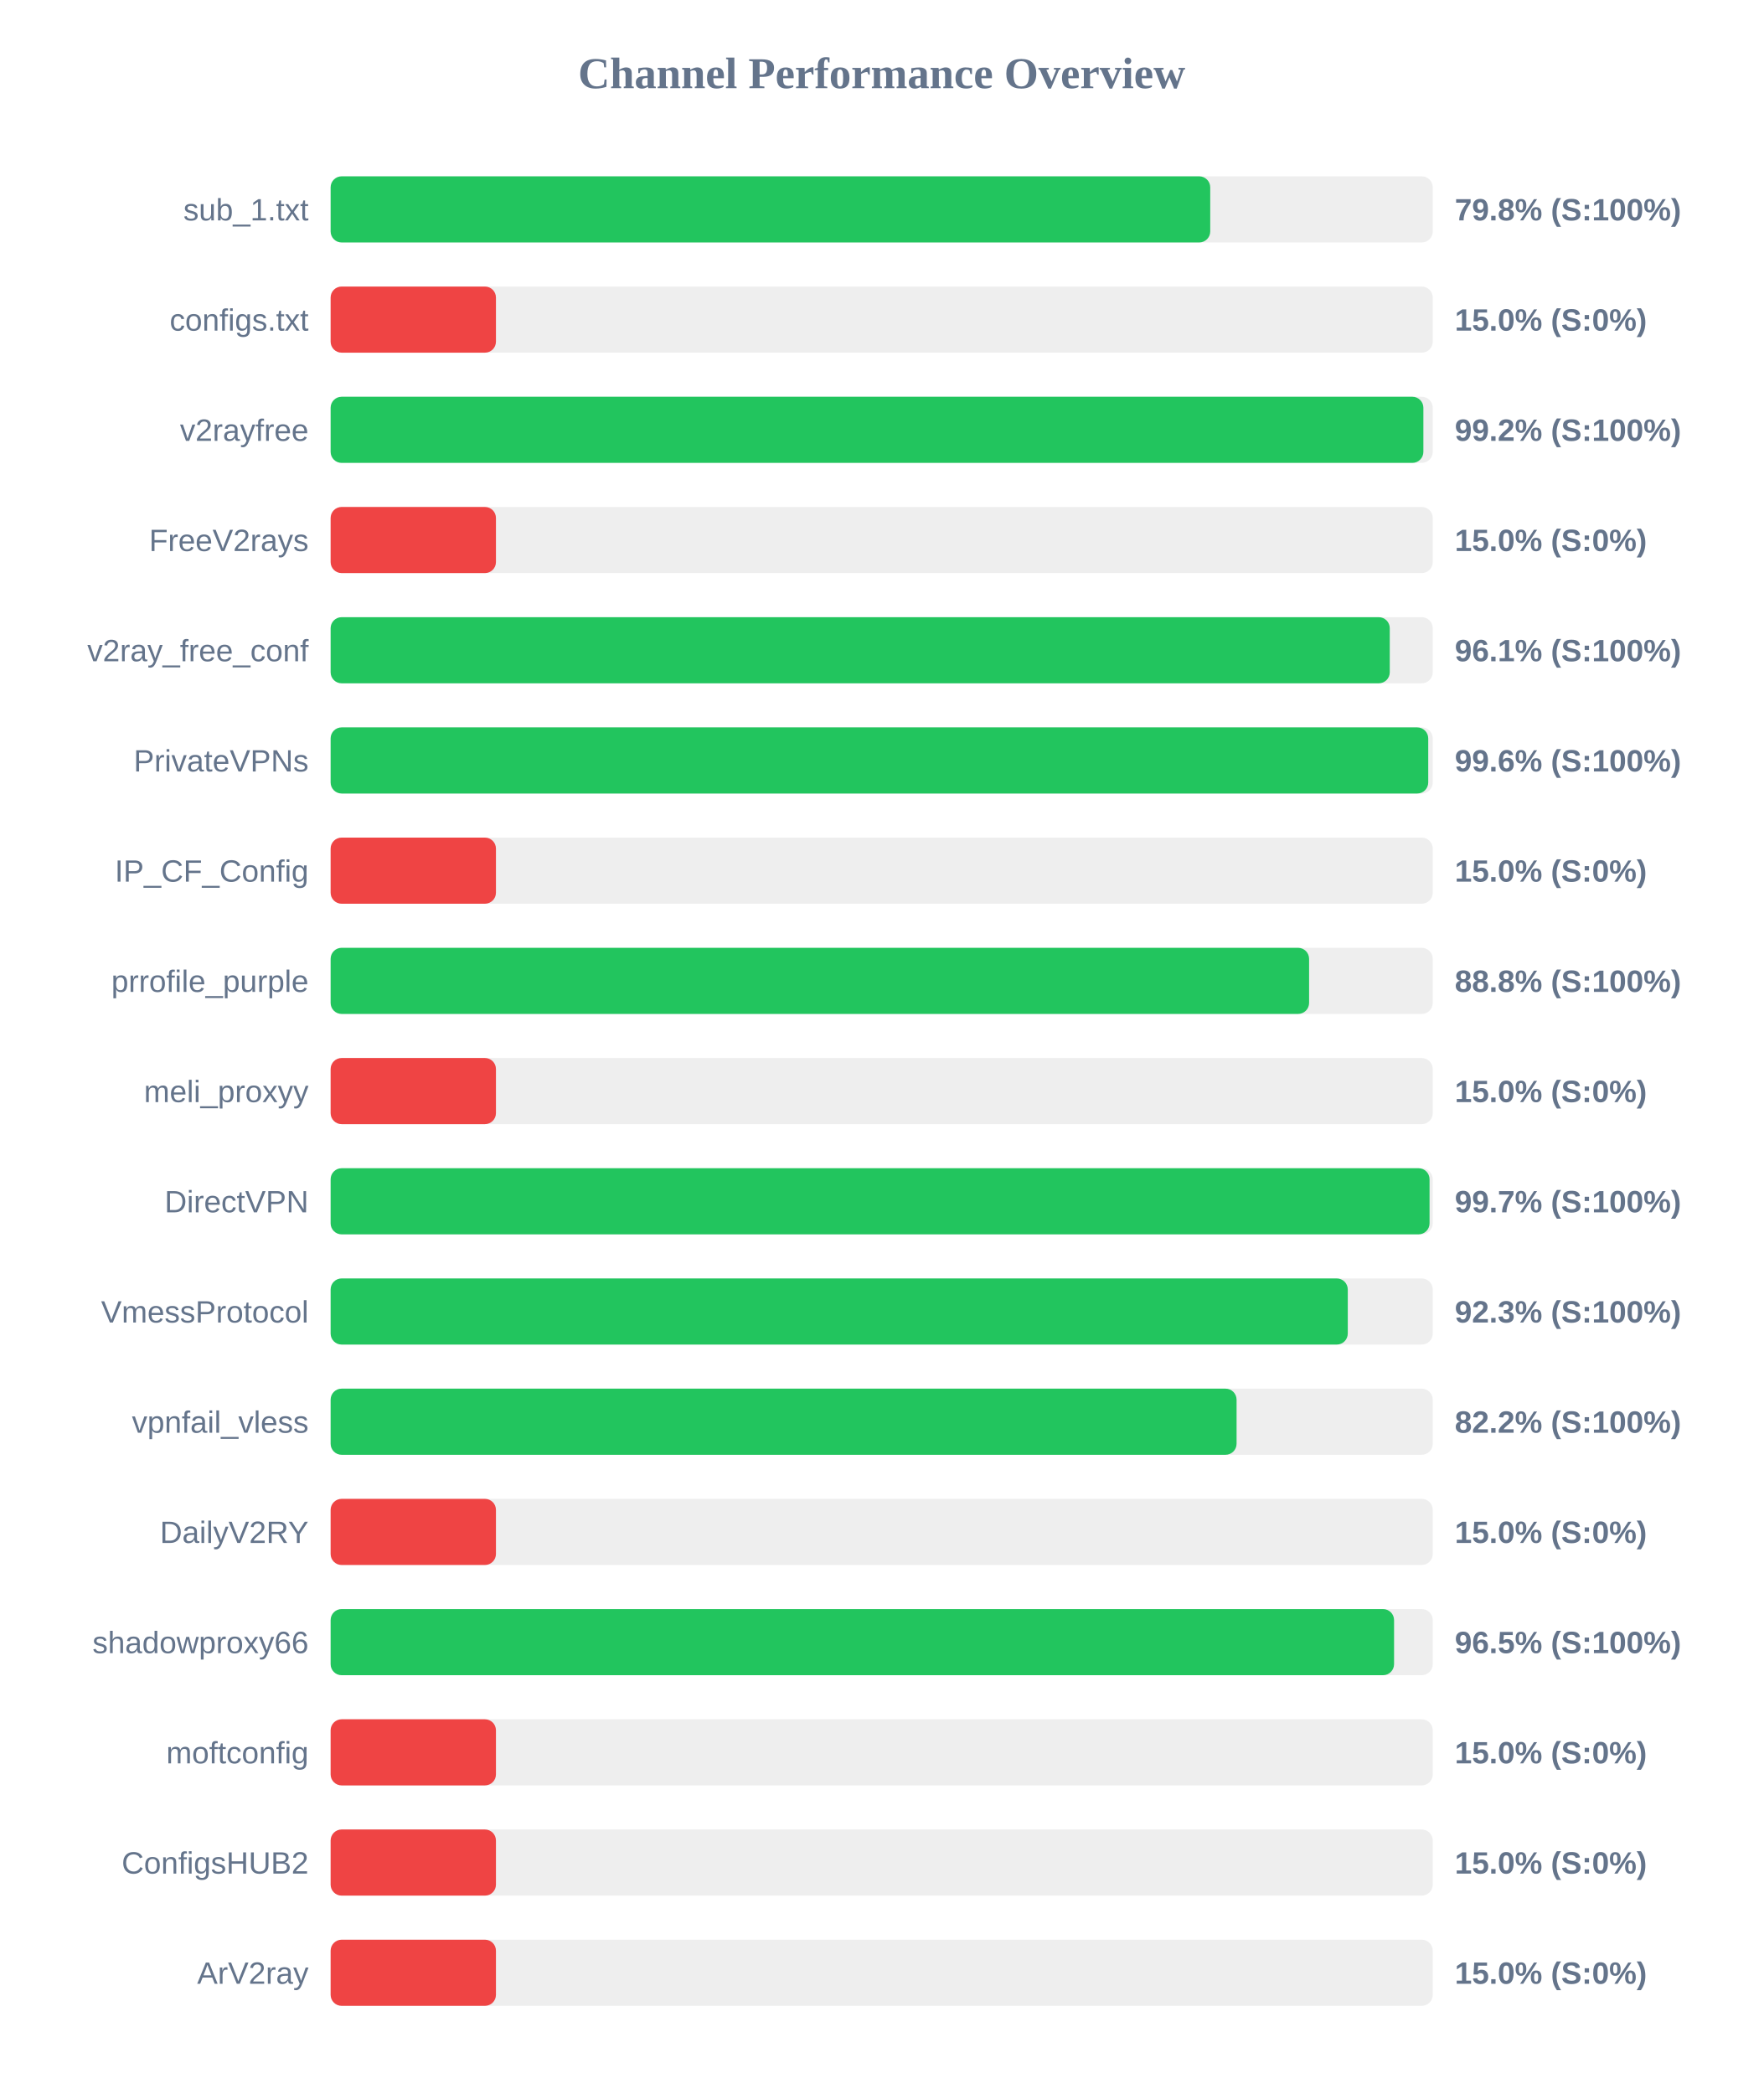
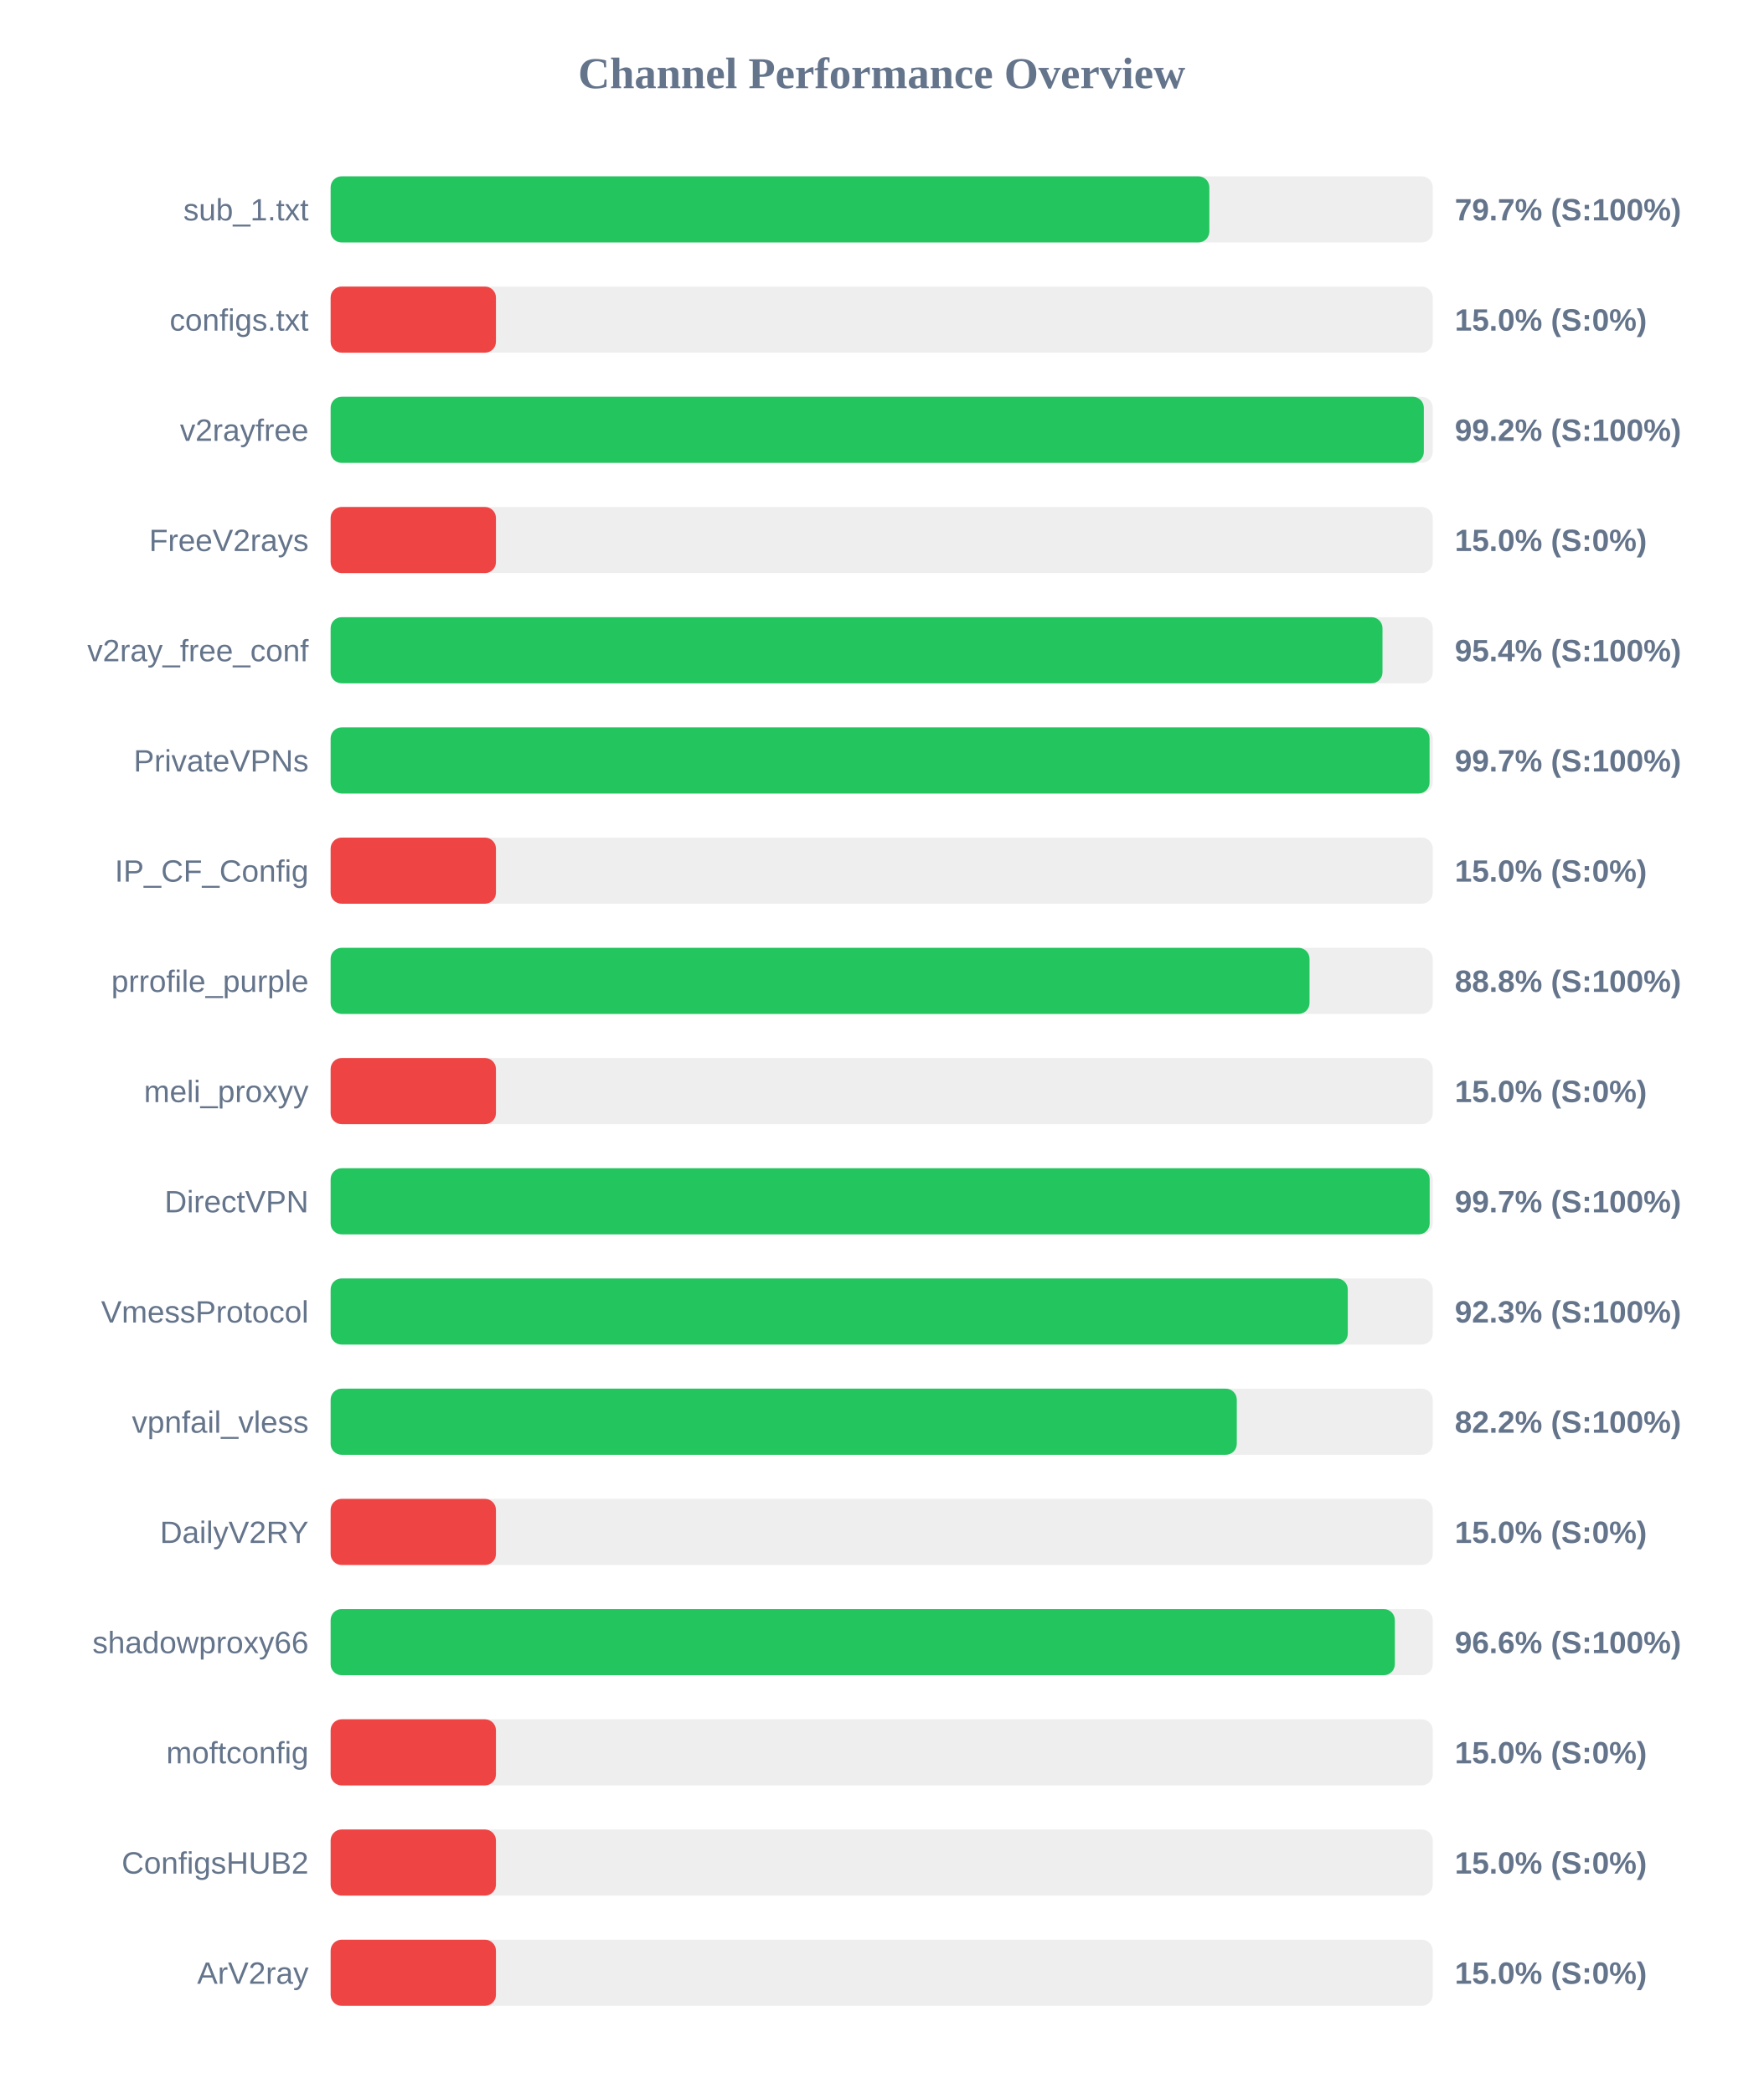
<svg xmlns="http://www.w3.org/2000/svg" width="800" height="950" version="1.1">
  <style>
        .row { font: 14px Arial; fill: #64748b; }
        .score { font: bold 14px Arial; fill: #64748b; }
    </style>
  <text x="400" y="40" text-anchor="middle" font-size="20px" font-weight="bold" fill="#64748b">Channel Performance Overview</text>
  <rect x="150" y="80" width="500" height="30" fill="#eee" rx="5" />
-   <rect x="150" y="80" width="399.05" height="30" fill="#22c55e" rx="5" />
+   <rect x="150" y="80" width="398.65" height="30" fill="#22c55e" rx="5" />
  <text x="140" y="100" text-anchor="end" class="row">sub_1.txt</text>
-   <text x="660" y="100" text-anchor="start" class="score">79.8% (S:100%)</text>
+   <text x="660" y="100" text-anchor="start" class="score">79.7% (S:100%)</text>
  <rect x="150" y="130" width="500" height="30" fill="#eee" rx="5" />
  <rect x="150" y="130" width="75.0" height="30" fill="#ef4444" rx="5" />
  <text x="140" y="150" text-anchor="end" class="row">configs.txt</text>
  <text x="660" y="150" text-anchor="start" class="score">15.0% (S:0%)</text>
  <rect x="150" y="180" width="500" height="30" fill="#eee" rx="5" />
-   <rect x="150" y="180" width="495.75" height="30" fill="#22c55e" rx="5" />
+   <rect x="150" y="180" width="495.95" height="30" fill="#22c55e" rx="5" />
  <text x="140" y="200" text-anchor="end" class="row">v2rayfree</text>
  <text x="660" y="200" text-anchor="start" class="score">99.2% (S:100%)</text>
  <rect x="150" y="230" width="500" height="30" fill="#eee" rx="5" />
  <rect x="150" y="230" width="75.0" height="30" fill="#ef4444" rx="5" />
  <text x="140" y="250" text-anchor="end" class="row">FreeV2rays</text>
  <text x="660" y="250" text-anchor="start" class="score">15.0% (S:0%)</text>
  <rect x="150" y="280" width="500" height="30" fill="#eee" rx="5" />
-   <rect x="150" y="280" width="480.5" height="30" fill="#22c55e" rx="5" />
+   <rect x="150" y="280" width="477.2" height="30" fill="#22c55e" rx="5" />
  <text x="140" y="300" text-anchor="end" class="row">v2ray_free_conf</text>
-   <text x="660" y="300" text-anchor="start" class="score">96.1% (S:100%)</text>
+   <text x="660" y="300" text-anchor="start" class="score">95.4% (S:100%)</text>
  <rect x="150" y="330" width="500" height="30" fill="#eee" rx="5" />
-   <rect x="150" y="330" width="497.95" height="30" fill="#22c55e" rx="5" />
+   <rect x="150" y="330" width="498.55" height="30" fill="#22c55e" rx="5" />
  <text x="140" y="350" text-anchor="end" class="row">PrivateVPNs</text>
-   <text x="660" y="350" text-anchor="start" class="score">99.6% (S:100%)</text>
+   <text x="660" y="350" text-anchor="start" class="score">99.7% (S:100%)</text>
  <rect x="150" y="380" width="500" height="30" fill="#eee" rx="5" />
  <rect x="150" y="380" width="75.0" height="30" fill="#ef4444" rx="5" />
  <text x="140" y="400" text-anchor="end" class="row">IP_CF_Config</text>
  <text x="660" y="400" text-anchor="start" class="score">15.0% (S:0%)</text>
  <rect x="150" y="430" width="500" height="30" fill="#eee" rx="5" />
-   <rect x="150" y="430" width="443.9" height="30" fill="#22c55e" rx="5" />
+   <rect x="150" y="430" width="444.1" height="30" fill="#22c55e" rx="5" />
  <text x="140" y="450" text-anchor="end" class="row">prrofile_purple</text>
  <text x="660" y="450" text-anchor="start" class="score">88.8% (S:100%)</text>
  <rect x="150" y="480" width="500" height="30" fill="#eee" rx="5" />
  <rect x="150" y="480" width="75.0" height="30" fill="#ef4444" rx="5" />
  <text x="140" y="500" text-anchor="end" class="row">meli_proxyy</text>
  <text x="660" y="500" text-anchor="start" class="score">15.0% (S:0%)</text>
  <rect x="150" y="530" width="500" height="30" fill="#eee" rx="5" />
-   <rect x="150" y="530" width="498.55" height="30" fill="#22c55e" rx="5" />
+   <rect x="150" y="530" width="498.6" height="30" fill="#22c55e" rx="5" />
  <text x="140" y="550" text-anchor="end" class="row">DirectVPN</text>
  <text x="660" y="550" text-anchor="start" class="score">99.7% (S:100%)</text>
  <rect x="150" y="580" width="500" height="30" fill="#eee" rx="5" />
  <rect x="150" y="580" width="461.45" height="30" fill="#22c55e" rx="5" />
  <text x="140" y="600" text-anchor="end" class="row">VmessProtocol</text>
  <text x="660" y="600" text-anchor="start" class="score">92.3% (S:100%)</text>
  <rect x="150" y="630" width="500" height="30" fill="#eee" rx="5" />
-   <rect x="150" y="630" width="411.0" height="30" fill="#22c55e" rx="5" />
+   <rect x="150" y="630" width="411.1" height="30" fill="#22c55e" rx="5" />
  <text x="140" y="650" text-anchor="end" class="row">vpnfail_vless</text>
  <text x="660" y="650" text-anchor="start" class="score">82.2% (S:100%)</text>
  <rect x="150" y="680" width="500" height="30" fill="#eee" rx="5" />
  <rect x="150" y="680" width="75.0" height="30" fill="#ef4444" rx="5" />
  <text x="140" y="700" text-anchor="end" class="row">DailyV2RY</text>
  <text x="660" y="700" text-anchor="start" class="score">15.0% (S:0%)</text>
  <rect x="150" y="730" width="500" height="30" fill="#eee" rx="5" />
-   <rect x="150" y="730" width="482.45" height="30" fill="#22c55e" rx="5" />
+   <rect x="150" y="730" width="482.8" height="30" fill="#22c55e" rx="5" />
  <text x="140" y="750" text-anchor="end" class="row">shadowproxy66</text>
-   <text x="660" y="750" text-anchor="start" class="score">96.5% (S:100%)</text>
+   <text x="660" y="750" text-anchor="start" class="score">96.6% (S:100%)</text>
  <rect x="150" y="780" width="500" height="30" fill="#eee" rx="5" />
  <rect x="150" y="780" width="75.0" height="30" fill="#ef4444" rx="5" />
  <text x="140" y="800" text-anchor="end" class="row">moftconfig</text>
  <text x="660" y="800" text-anchor="start" class="score">15.0% (S:0%)</text>
  <rect x="150" y="830" width="500" height="30" fill="#eee" rx="5" />
  <rect x="150" y="830" width="75.0" height="30" fill="#ef4444" rx="5" />
  <text x="140" y="850" text-anchor="end" class="row">ConfigsHUB2</text>
  <text x="660" y="850" text-anchor="start" class="score">15.0% (S:0%)</text>
  <rect x="150" y="880" width="500" height="30" fill="#eee" rx="5" />
  <rect x="150" y="880" width="75.0" height="30" fill="#ef4444" rx="5" />
  <text x="140" y="900" text-anchor="end" class="row">ArV2ray</text>
  <text x="660" y="900" text-anchor="start" class="score">15.0% (S:0%)</text>
</svg>
